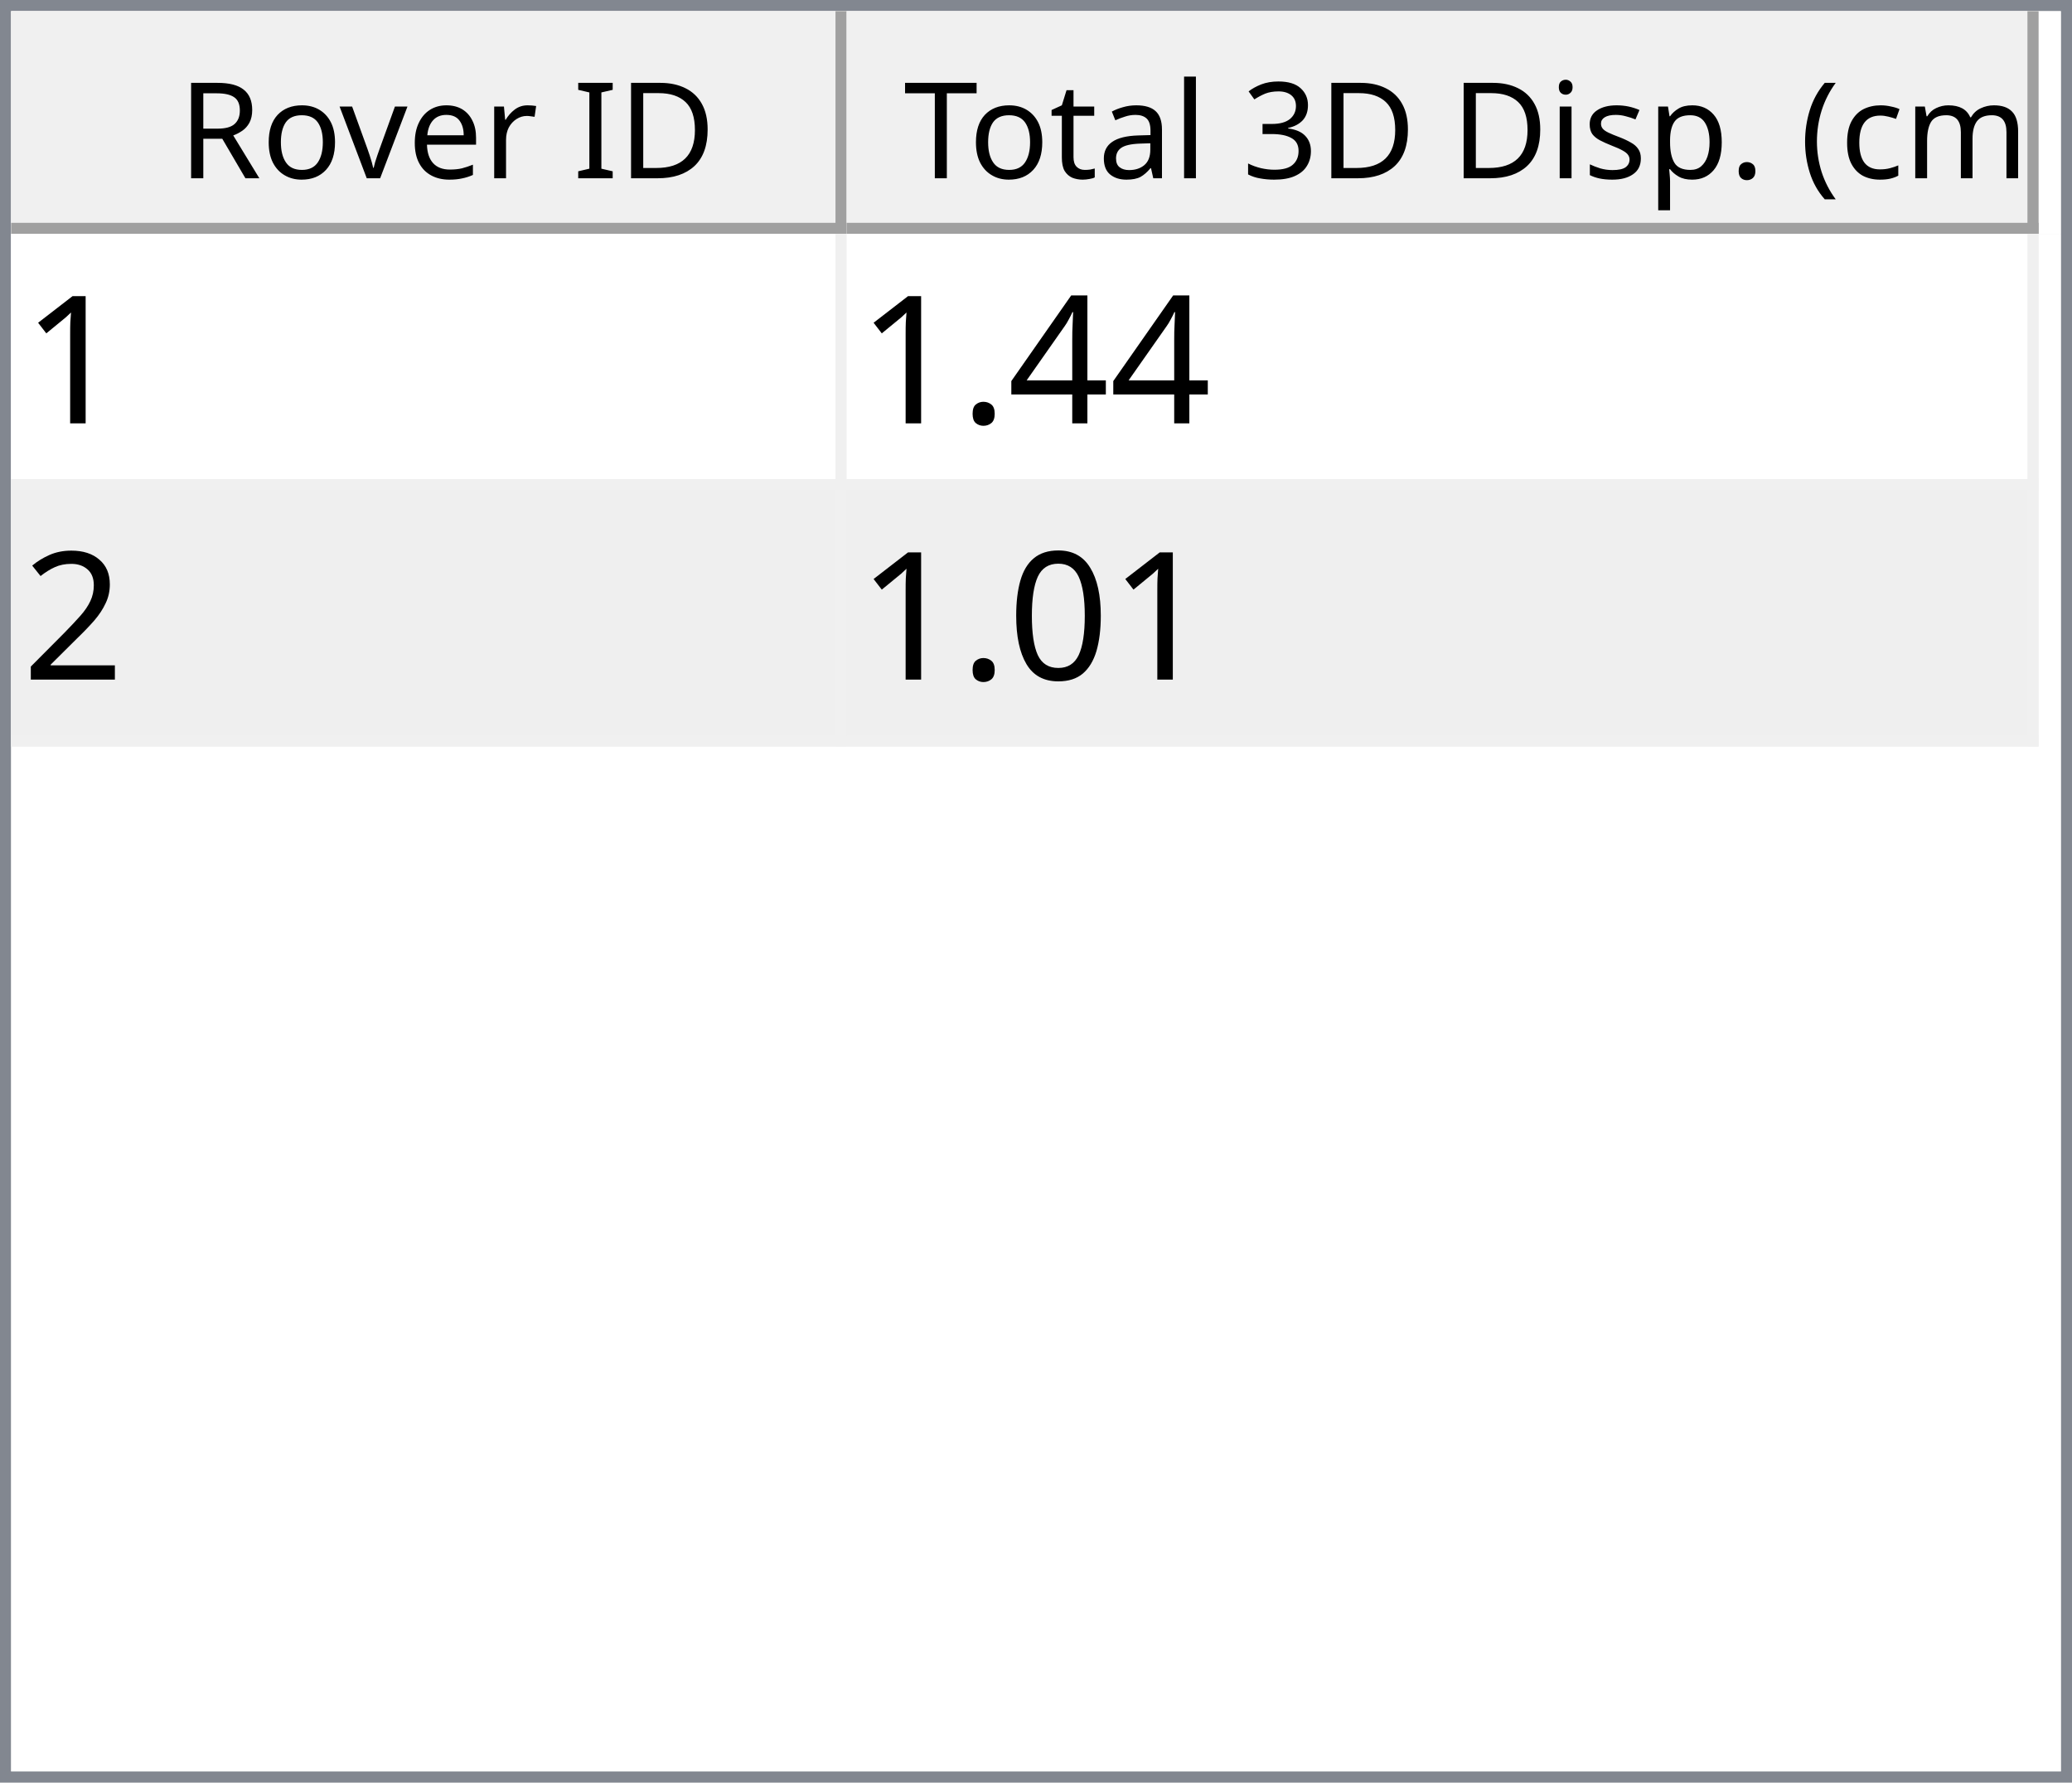
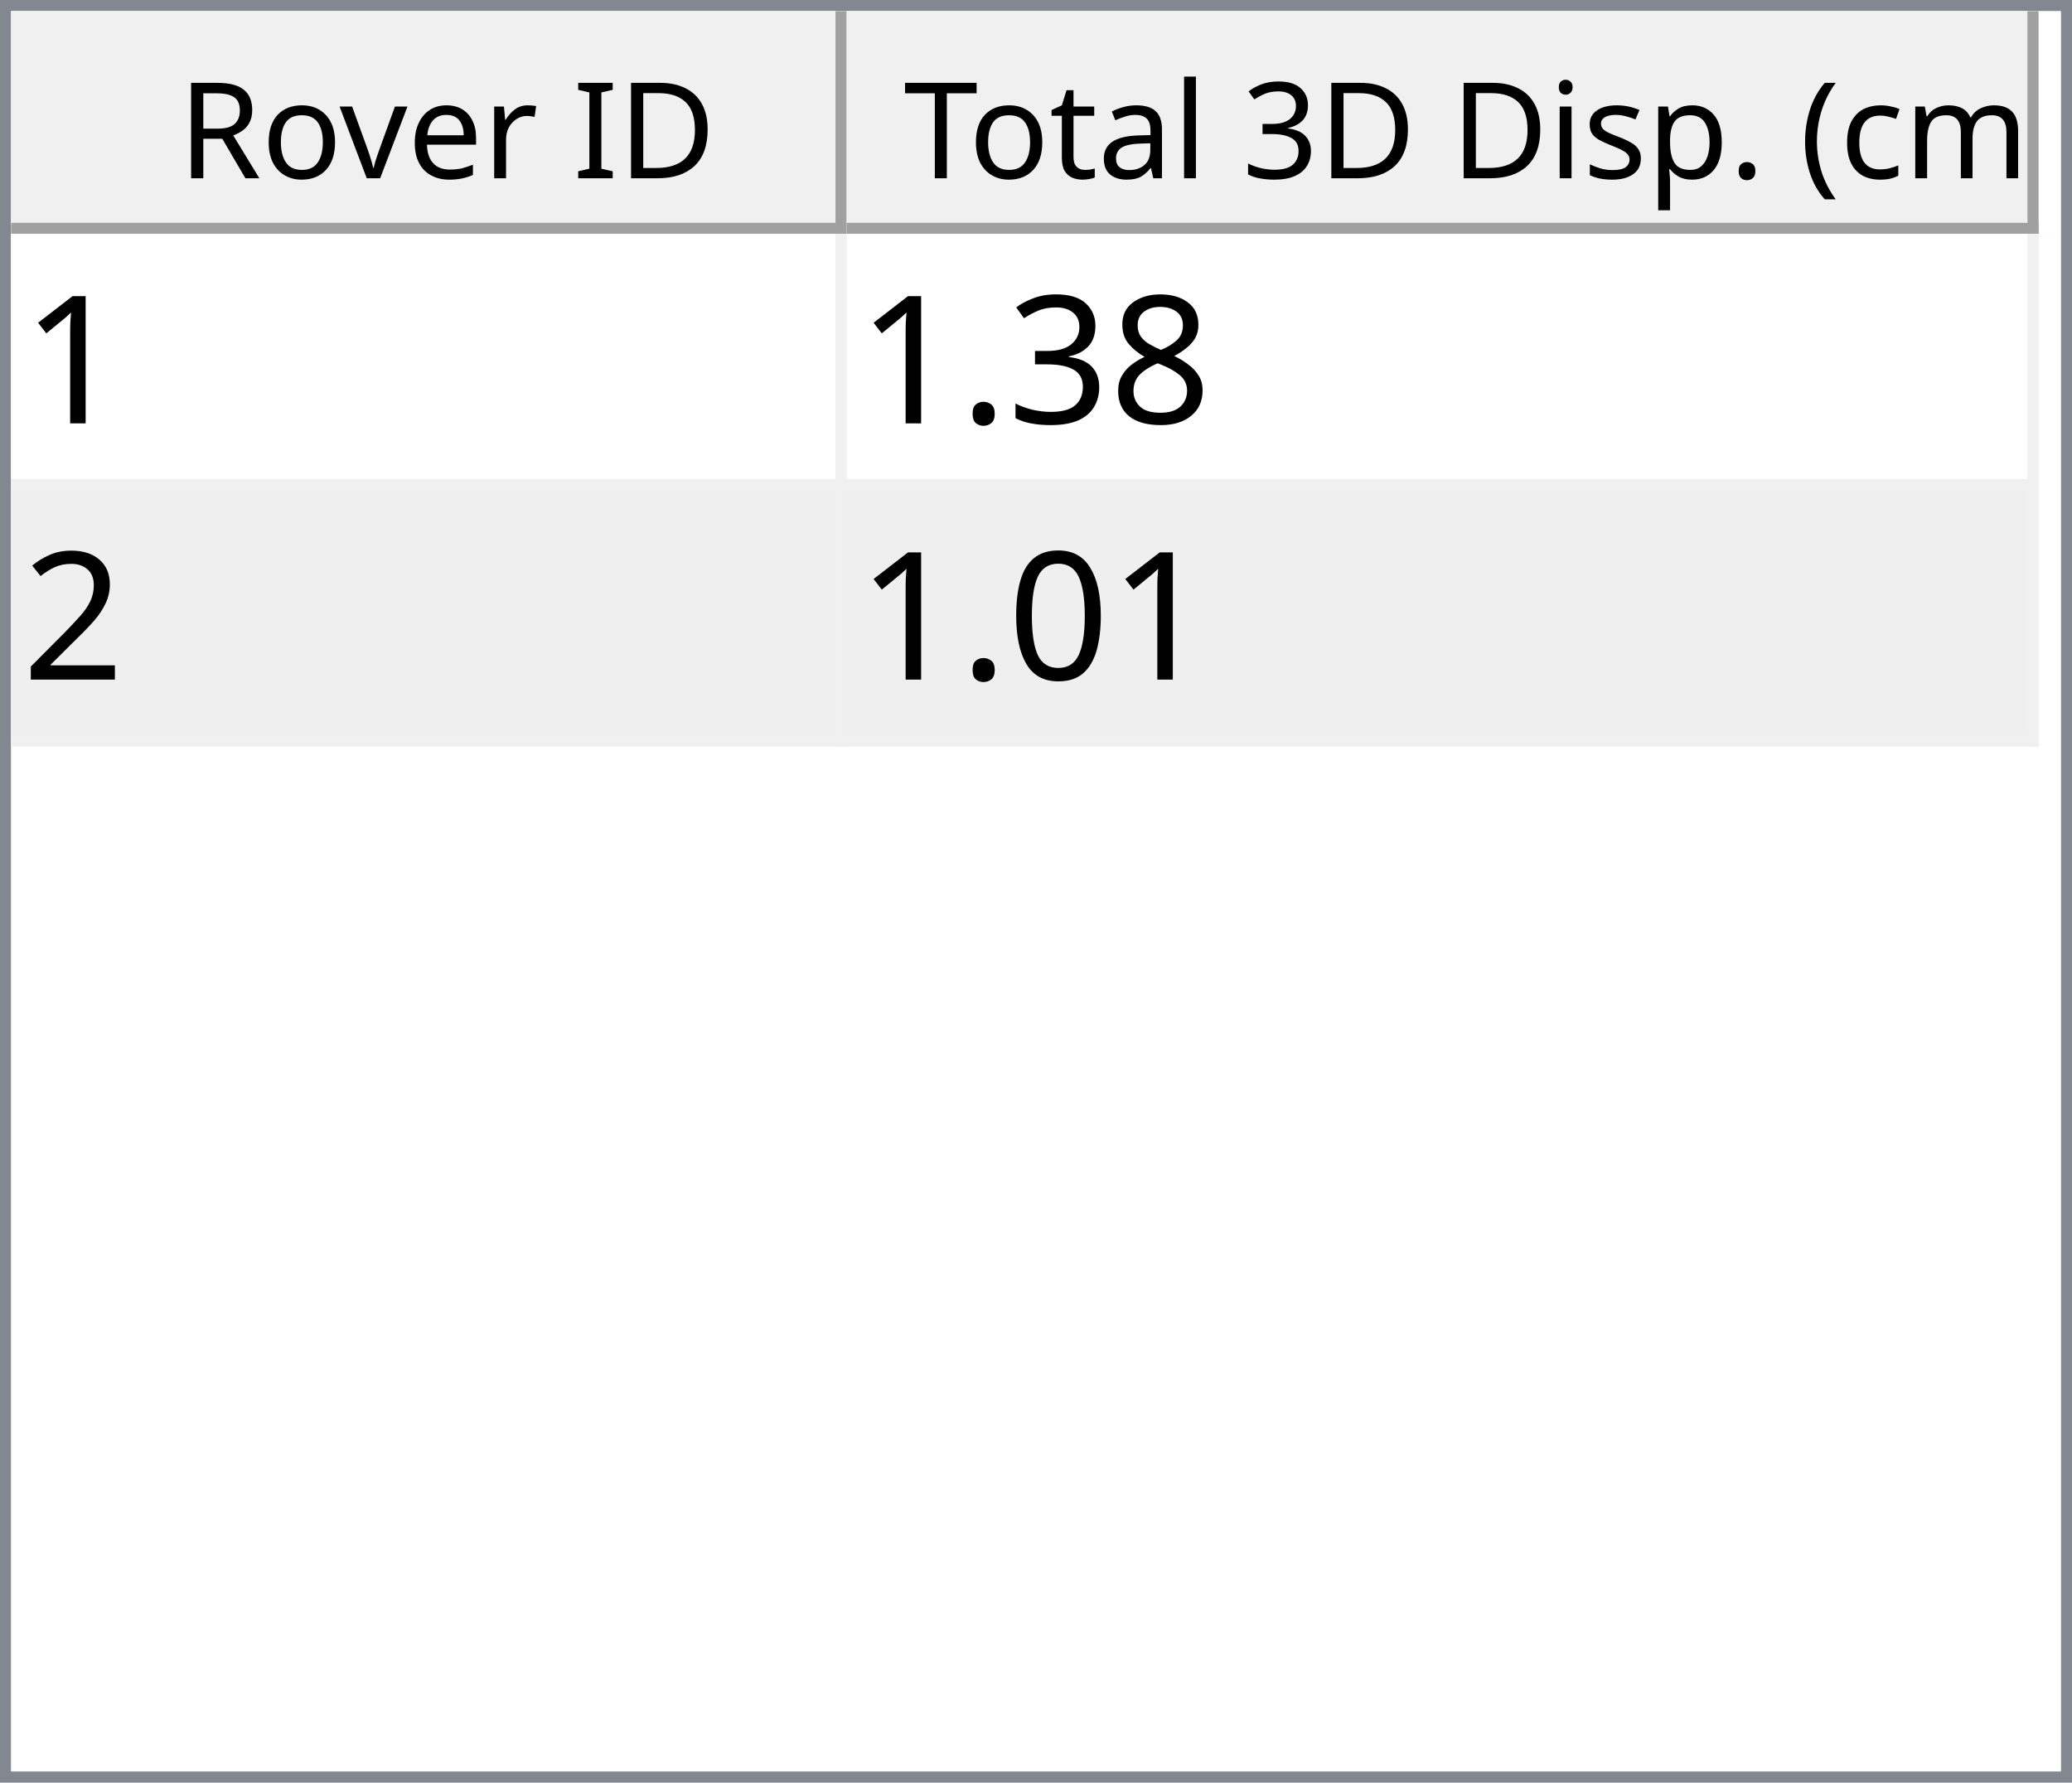
<svg xmlns="http://www.w3.org/2000/svg" style="fill-opacity:1; color-rendering:auto; color-interpolation:auto; text-rendering:auto; stroke:black; stroke-linecap:square; stroke-miterlimit:10; shape-rendering:auto; stroke-opacity:1; fill:black; stroke-dasharray:none; font-weight:normal; stroke-width:1; font-family:'Dialog'; font-style:normal; stroke-linejoin:miter; font-size:12px; stroke-dashoffset:0; image-rendering:auto;" width="186" height="160">
  <defs id="genericDefs" />
  <g>
    <defs id="defs1">
      <clipPath clipPathUnits="userSpaceOnUse" id="clipPath1">
        <path d="M0 0 L186 0 L186 160 L0 160 L0 0 Z" />
      </clipPath>
      <clipPath clipPathUnits="userSpaceOnUse" id="clipPath2">
        <path d="M0 0 L0 160 L186 160 L186 0 Z" />
      </clipPath>
      <clipPath clipPathUnits="userSpaceOnUse" id="clipPath3">
        <path d="M0 0 L0 20 L184 20 L184 0 Z" />
      </clipPath>
      <clipPath clipPathUnits="userSpaceOnUse" id="clipPath4">
        <path d="M0 0 L0 20 L75 20 L75 0 Z" />
      </clipPath>
      <clipPath clipPathUnits="userSpaceOnUse" id="clipPath5">
        <path d="M1 1 L1 19 L74 19 L74 1 Z" />
      </clipPath>
      <clipPath clipPathUnits="userSpaceOnUse" id="clipPath6">
        <path d="M0 0 L0 18 L73 18 L73 0 Z" />
      </clipPath>
      <clipPath clipPathUnits="userSpaceOnUse" id="clipPath7">
        <path d="M-0.5 -0.5 L-0.5 19.5 L74.5 19.5 L74.5 -0.5 Z" />
      </clipPath>
      <clipPath clipPathUnits="userSpaceOnUse" id="clipPath8">
        <path d="M0 0 L0 20 L107 20 L107 0 Z" />
      </clipPath>
      <clipPath clipPathUnits="userSpaceOnUse" id="clipPath9">
        <path d="M1 1 L1 19 L106 19 L106 1 Z" />
      </clipPath>
      <clipPath clipPathUnits="userSpaceOnUse" id="clipPath10">
        <path d="M0 0 L0 18 L105 18 L105 0 Z" />
      </clipPath>
      <clipPath clipPathUnits="userSpaceOnUse" id="clipPath11">
        <path d="M-0.5 -0.5 L-0.5 19.5 L106.5 19.5 L106.5 -0.5 Z" />
      </clipPath>
      <clipPath clipPathUnits="userSpaceOnUse" id="clipPath12">
        <path d="M0 0 L0 138 L184 138 L184 0 Z" />
      </clipPath>
      <clipPath clipPathUnits="userSpaceOnUse" id="clipPath13">
        <path d="M0 0 L0 46 L182 46 L182 0 Z" />
      </clipPath>
      <clipPath clipPathUnits="userSpaceOnUse" id="clipPath14">
        <path d="M-0.5 -0.5 L-0.5 45.5 L181.5 45.5 L181.5 -0.5 Z" />
      </clipPath>
      <clipPath clipPathUnits="userSpaceOnUse" id="clipPath15">
        <path d="M0 0 L0 22 L74 22 L74 0 Z" />
      </clipPath>
      <clipPath clipPathUnits="userSpaceOnUse" id="clipPath16">
        <path d="M0 0 L0 22 L106 22 L106 0 Z" />
      </clipPath>
      <font horiz-adv-x="64.551" id="font1">
        <font-face ascent="107.91" descent="25.098" units-per-em="100" style="font-style:normal; font-family:Segoe UI; font-weight:normal;" />
        <missing-glyph horiz-adv-x="64.551" d="M8.109 0 L8.109 68.266 L56.453 68.266 L56.453 0 L8.109 0 ZM15.328 7.234 L49.219 7.234 L49.219 61.031 L15.328 61.031 L15.328 7.234 Z" />
        <glyph unicode="D" horiz-adv-x="70.117" d="M9.188 0 L9.188 70.016 L28.516 70.016 Q65.531 70.016 65.531 35.891 Q65.531 19.672 55.25 9.836 Q44.969 0 27.734 0 L9.188 0 ZM17.391 62.594 L17.391 7.422 L27.828 7.422 Q41.609 7.422 49.273 14.797 Q56.938 22.172 56.938 35.688 Q56.938 62.594 28.328 62.594 L17.391 62.594 Z" />
        <glyph unicode="I" horiz-adv-x="26.611" d="M17.391 0 L9.188 0 L9.188 70.016 L17.391 70.016 L17.391 0 Z" />
        <glyph unicode=" " horiz-adv-x="27.393" d="" />
        <glyph unicode="r" horiz-adv-x="34.766" d="M34.188 41.891 Q32.078 43.5 28.125 43.5 Q23 43.5 19.555 38.672 Q16.109 33.844 16.109 25.484 L16.109 0 L8.109 0 L8.109 50 L16.109 50 L16.109 39.703 L16.312 39.703 Q18.016 44.969 21.531 47.922 Q25.047 50.875 29.391 50.875 Q32.516 50.875 34.188 50.203 L34.188 41.891 Z" />
        <glyph unicode="e" horiz-adv-x="52.295" d="M48.297 23 L12.984 23 Q13.188 14.656 17.484 10.109 Q21.781 5.562 29.297 5.562 Q37.75 5.562 44.828 11.141 L44.828 3.609 Q38.234 -1.172 27.391 -1.172 Q16.797 -1.172 10.742 5.641 Q4.688 12.453 4.688 24.812 Q4.688 36.469 11.305 43.82 Q17.922 51.172 27.734 51.172 Q37.547 51.172 42.922 44.828 Q48.297 38.484 48.297 27.203 L48.297 23 ZM40.094 29.781 Q40.047 36.719 36.75 40.578 Q33.453 44.438 27.594 44.438 Q21.922 44.438 17.969 40.383 Q14.016 36.328 13.094 29.781 L40.094 29.781 Z" />
        <glyph unicode="v" horiz-adv-x="47.9" d="M47.406 50 L27.484 0 L19.625 0 L0.688 50 L9.469 50 L22.172 13.672 Q23.578 9.672 23.922 6.688 L24.125 6.688 Q24.609 10.453 25.688 13.484 L38.969 50 L47.406 50 Z" />
        <glyph unicode="o" horiz-adv-x="58.594" d="M29 -1.172 Q17.922 -1.172 11.305 5.836 Q4.688 12.844 4.688 24.422 Q4.688 37.016 11.57 44.094 Q18.453 51.172 30.172 51.172 Q41.359 51.172 47.633 44.289 Q53.906 37.406 53.906 25.203 Q53.906 13.234 47.141 6.031 Q40.375 -1.172 29 -1.172 ZM29.594 44.438 Q21.875 44.438 17.383 39.188 Q12.891 33.938 12.891 24.703 Q12.891 15.828 17.43 10.695 Q21.969 5.562 29.594 5.562 Q37.359 5.562 41.531 10.594 Q45.703 15.625 45.703 24.906 Q45.703 34.281 41.531 39.359 Q37.359 44.438 29.594 44.438 Z" />
        <glyph unicode="R" horiz-adv-x="59.814" d="M59.375 0 L49.609 0 L37.891 19.625 Q36.281 22.359 34.766 24.289 Q33.25 26.219 31.664 27.438 Q30.078 28.656 28.25 29.219 Q26.422 29.781 24.125 29.781 L17.391 29.781 L17.391 0 L9.188 0 L9.188 70.016 L30.078 70.016 Q34.672 70.016 38.555 68.867 Q42.438 67.719 45.289 65.375 Q48.141 63.031 49.758 59.547 Q51.375 56.062 51.375 51.375 Q51.375 47.703 50.273 44.656 Q49.172 41.609 47.148 39.211 Q45.125 36.812 42.266 35.133 Q39.406 33.453 35.844 32.516 L35.844 32.328 Q37.594 31.547 38.891 30.547 Q40.188 29.547 41.359 28.18 Q42.531 26.812 43.68 25.078 Q44.828 23.344 46.234 21.047 L59.375 0 ZM17.391 62.594 L17.391 37.203 L28.516 37.203 Q31.594 37.203 34.203 38.133 Q36.812 39.062 38.719 40.797 Q40.625 42.531 41.703 45.047 Q42.781 47.562 42.781 50.688 Q42.781 56.297 39.141 59.445 Q35.5 62.594 28.609 62.594 L17.391 62.594 Z" />
        <glyph unicode=")" horiz-adv-x="30.176" d="M8.297 -15.922 L1.172 -15.922 Q16.406 2.344 16.406 26.812 Q16.406 51.469 1.078 70.016 L8.297 70.016 Q23.531 52.156 23.531 26.703 Q23.531 1.375 8.297 -15.922 Z" />
        <glyph unicode="m" horiz-adv-x="86.133" d="M79.109 0 L71.094 0 L71.094 28.719 Q71.094 37.016 68.531 40.727 Q65.969 44.438 59.906 44.438 Q54.781 44.438 51.195 39.75 Q47.609 35.062 47.609 28.516 L47.609 0 L39.594 0 L39.594 29.688 Q39.594 44.438 28.219 44.438 Q22.953 44.438 19.531 40.016 Q16.109 35.594 16.109 28.516 L16.109 0 L8.109 0 L8.109 50 L16.109 50 L16.109 42.094 L16.312 42.094 Q21.625 51.172 31.844 51.172 Q36.969 51.172 40.773 48.312 Q44.578 45.453 46 40.828 Q51.562 51.172 62.594 51.172 Q79.109 51.172 79.109 30.812 L79.109 0 Z" />
        <glyph unicode="c" horiz-adv-x="46.191" d="M42.188 2.297 Q36.422 -1.172 28.516 -1.172 Q17.828 -1.172 11.258 5.789 Q4.688 12.75 4.688 23.828 Q4.688 36.188 11.766 43.68 Q18.844 51.172 30.672 51.172 Q37.25 51.172 42.281 48.734 L42.281 40.531 Q36.719 44.438 30.375 44.438 Q22.703 44.438 17.797 38.945 Q12.891 33.453 12.891 24.516 Q12.891 15.719 17.508 10.641 Q22.125 5.562 29.891 5.562 Q36.422 5.562 42.188 9.906 L42.188 2.297 Z" />
        <glyph unicode="(" horiz-adv-x="30.176" d="M29.109 -15.922 L21.969 -15.922 Q6.844 1.375 6.844 26.703 Q6.844 52.156 21.969 70.016 L29.203 70.016 Q13.875 51.469 13.875 26.812 Q13.875 2.344 29.109 -15.922 Z" />
        <glyph unicode="." horiz-adv-x="21.68" d="M10.891 -1.078 Q8.641 -1.078 7.055 0.539 Q5.469 2.156 5.469 4.391 Q5.469 6.641 7.055 8.273 Q8.641 9.906 10.891 9.906 Q13.188 9.906 14.797 8.273 Q16.406 6.641 16.406 4.391 Q16.406 2.156 14.797 0.539 Q13.188 -1.078 10.891 -1.078 Z" />
        <glyph unicode="p" horiz-adv-x="58.789" d="M16.312 7.234 L16.109 7.234 L16.109 -23 L8.109 -23 L8.109 50 L16.109 50 L16.109 41.219 L16.312 41.219 Q22.219 51.172 33.594 51.172 Q43.266 51.172 48.688 44.461 Q54.109 37.75 54.109 26.469 Q54.109 13.922 48 6.375 Q41.891 -1.172 31.297 -1.172 Q21.578 -1.172 16.312 7.234 ZM16.109 27.391 L16.109 20.406 Q16.109 14.203 20.141 9.883 Q24.172 5.562 30.375 5.562 Q37.641 5.562 41.773 11.133 Q45.906 16.703 45.906 26.609 Q45.906 34.969 42.047 39.703 Q38.188 44.438 31.594 44.438 Q24.609 44.438 20.359 39.578 Q16.109 34.719 16.109 27.391 Z" />
        <glyph unicode="s" horiz-adv-x="42.432" d="M5.078 1.812 L5.078 10.406 Q11.625 5.562 19.484 5.562 Q30.031 5.562 30.031 12.594 Q30.031 14.594 29.125 15.992 Q28.219 17.391 26.68 18.461 Q25.141 19.531 23.07 20.383 Q21 21.234 18.609 22.172 Q15.281 23.484 12.766 24.828 Q10.25 26.172 8.57 27.859 Q6.891 29.547 6.031 31.695 Q5.172 33.844 5.172 36.719 Q5.172 40.234 6.789 42.945 Q8.406 45.656 11.086 47.484 Q13.766 49.312 17.211 50.242 Q20.656 51.172 24.312 51.172 Q30.812 51.172 35.938 48.922 L35.938 40.828 Q30.422 44.438 23.25 44.438 Q21 44.438 19.195 43.922 Q17.391 43.406 16.094 42.477 Q14.797 41.547 14.086 40.258 Q13.375 38.969 13.375 37.406 Q13.375 35.453 14.086 34.133 Q14.797 32.812 16.164 31.789 Q17.531 30.766 19.484 29.938 Q21.438 29.109 23.922 28.125 Q27.25 26.859 29.883 25.516 Q32.516 24.172 34.375 22.484 Q36.234 20.797 37.234 18.602 Q38.234 16.406 38.234 13.375 Q38.234 9.672 36.602 6.938 Q34.969 4.203 32.234 2.398 Q29.5 0.594 25.93 -0.289 Q22.359 -1.172 18.453 -1.172 Q10.75 -1.172 5.078 1.812 Z" />
        <glyph unicode="i" horiz-adv-x="24.219" d="M12.203 62.703 Q10.062 62.703 8.547 64.164 Q7.031 65.625 7.031 67.875 Q7.031 70.125 8.547 71.609 Q10.062 73.094 12.203 73.094 Q14.406 73.094 15.945 71.609 Q17.484 70.125 17.484 67.875 Q17.484 65.719 15.945 64.211 Q14.406 62.703 12.203 62.703 ZM16.109 0 L8.109 0 L8.109 50 L16.109 50 L16.109 0 Z" />
        <glyph unicode="3" horiz-adv-x="53.906" d="M46.531 19.828 Q46.531 15.094 44.75 11.211 Q42.969 7.328 39.719 4.57 Q36.469 1.812 31.93 0.297 Q27.391 -1.219 21.922 -1.219 Q11.922 -1.219 6 2.594 L6 11.188 Q13.094 5.609 22.219 5.609 Q25.875 5.609 28.828 6.539 Q31.781 7.469 33.906 9.227 Q36.031 10.984 37.18 13.477 Q38.328 15.969 38.328 19.094 Q38.328 32.812 18.797 32.812 L12.984 32.812 L12.984 39.594 L18.5 39.594 Q35.797 39.594 35.797 52.484 Q35.797 64.406 22.609 64.406 Q15.188 64.406 8.688 59.422 L8.688 67.188 Q15.375 71.188 24.609 71.188 Q29 71.188 32.57 69.969 Q36.141 68.75 38.68 66.555 Q41.219 64.359 42.609 61.281 Q44 58.203 44 54.5 Q44 40.672 30.031 36.719 L30.031 36.531 Q33.594 36.141 36.625 34.797 Q39.656 33.453 41.852 31.305 Q44.047 29.156 45.289 26.25 Q46.531 23.344 46.531 19.828 Z" />
        <glyph unicode="l" horiz-adv-x="24.219" d="M16.109 0 L8.109 0 L8.109 74.031 L16.109 74.031 L16.109 0 Z" />
        <glyph unicode="a" horiz-adv-x="50.879" d="M43.891 0 L35.891 0 L35.891 7.812 L35.688 7.812 Q30.469 -1.172 20.312 -1.172 Q12.844 -1.172 8.617 2.781 Q4.391 6.734 4.391 13.281 Q4.391 27.297 20.906 29.594 L35.891 31.688 Q35.891 44.438 25.594 44.438 Q16.547 44.438 9.281 38.281 L9.281 46.484 Q16.656 51.172 26.266 51.172 Q43.891 51.172 43.891 32.516 L43.891 0 ZM35.891 25.297 L23.828 23.641 Q18.266 22.859 15.43 20.875 Q12.594 18.891 12.594 13.875 Q12.594 10.203 15.211 7.883 Q17.828 5.562 22.172 5.562 Q28.125 5.562 32.008 9.742 Q35.891 13.922 35.891 20.312 L35.891 25.297 Z" />
        <glyph unicode="t" horiz-adv-x="33.887" d="M31.297 0.484 Q28.469 -1.078 23.828 -1.078 Q10.688 -1.078 10.688 13.578 L10.688 43.172 L2.094 43.172 L2.094 50 L10.688 50 L10.688 62.203 L18.703 64.797 L18.703 50 L31.297 50 L31.297 43.172 L18.703 43.172 L18.703 14.984 Q18.703 9.969 20.414 7.82 Q22.125 5.672 26.078 5.672 Q29.109 5.672 31.297 7.328 L31.297 0.484 Z" />
        <glyph unicode="T" horiz-adv-x="52.393" d="M50.594 62.594 L30.375 62.594 L30.375 0 L22.172 0 L22.172 62.594 L2 62.594 L2 70.016 L50.594 70.016 L50.594 62.594 Z" />
      </font>
      <font horiz-adv-x="75.0" id="font2">
        <font-face ascent="100.537" descent="21.973" units-per-em="100" style="font-style:normal; font-family:sans-serif; font-weight:normal;" />
        <missing-glyph horiz-adv-x="75.0" d="M12.5 0 L12.5 62.5 L62.5 62.5 L62.5 0 L12.5 0 ZM14.062 1.562 L60.938 1.562 L60.938 60.938 L14.062 60.938 L14.062 1.562 Z" />
        <glyph unicode="1" horiz-adv-x="55.615" d="M37.25 0 L28.469 0 L28.469 56 Q25.297 52.984 20.141 49.953 Q14.984 46.922 10.891 45.406 L10.891 53.906 Q18.266 57.375 23.781 62.305 Q29.297 67.234 31.594 71.875 L37.25 71.875 L37.25 0 Z" />
-         <glyph unicode="4" horiz-adv-x="55.615" d="M32.328 0 L32.328 17.141 L1.266 17.141 L1.266 25.203 L33.938 71.578 L41.109 71.578 L41.109 25.203 L50.781 25.203 L50.781 17.141 L41.109 17.141 L41.109 0 L32.328 0 ZM32.328 25.203 L32.328 57.469 L9.906 25.203 L32.328 25.203 Z" />
+         <glyph unicode="8" horiz-adv-x="55.615" d="M17.672 38.812 Q12.203 40.828 9.57 44.539 Q6.938 48.25 6.938 53.422 Q6.938 61.234 12.555 66.555 Q18.172 71.875 27.484 71.875 Q36.859 71.875 42.578 66.43 Q48.297 60.984 48.297 53.172 Q48.297 48.188 45.68 44.508 Q43.062 40.828 37.75 38.812 Q44.344 36.672 47.781 31.883 Q51.219 27.094 51.219 20.453 Q51.219 11.281 44.727 5.031 Q38.234 -1.219 27.641 -1.219 Q17.047 -1.219 10.547 5.055 Q4.047 11.328 4.047 20.703 Q4.047 27.688 7.594 32.398 Q11.141 37.109 17.672 38.812 ZM15.922 53.719 Q15.922 48.641 19.195 45.414 Q22.469 42.188 27.688 42.188 Q32.766 42.188 36.016 45.383 Q39.266 48.578 39.266 53.219 Q39.266 58.062 35.914 61.359 Q32.562 64.656 27.594 64.656 Q22.562 64.656 19.242 61.43 Q15.922 58.203 15.922 53.719 ZM13.094 20.656 Q13.094 16.891 14.875 13.375 Q16.656 9.859 20.172 7.93 Q23.688 6 27.734 6 Q34.031 6 38.133 10.055 Q42.234 14.109 42.234 20.359 Q42.234 26.703 38.016 30.859 Q33.797 35.016 27.438 35.016 Q21.234 35.016 17.164 30.914 Q13.094 26.812 13.094 20.656 Z" />
+         <glyph unicode="3" horiz-adv-x="55.615" d="M4.203 18.891 L12.984 20.062 Q14.5 12.594 18.141 9.297 Q21.781 6 27 6 Q33.203 6 37.477 10.297 Q41.75 14.594 41.75 20.953 Q41.75 27 37.797 30.93 Q33.844 34.859 27.734 34.859 Q25.25 34.859 21.531 33.891 L22.516 41.609 Q23.391 41.5 23.922 41.5 Q29.547 41.5 34.039 44.43 Q38.531 47.359 38.531 53.469 Q38.531 58.297 35.258 61.477 Q31.984 64.656 26.812 64.656 Q21.688 64.656 18.266 61.43 Q14.844 58.203 13.875 51.766 L5.078 53.328 Q6.688 62.156 12.398 67.016 Q18.109 71.875 26.609 71.875 Q32.469 71.875 37.398 69.359 Q42.328 66.844 44.945 62.5 Q47.562 58.156 47.562 53.266 Q47.562 48.641 45.07 44.828 Q42.578 41.016 37.703 38.766 Q44.047 37.312 47.562 32.695 Q51.078 28.078 51.078 21.141 Q51.078 11.766 44.242 5.25 Q37.406 -1.266 26.953 -1.266 Q17.531 -1.266 11.305 4.352 Q5.078 9.969 4.203 18.891 Z" />
        <glyph unicode="." horiz-adv-x="27.783" d="M9.078 0 L9.078 10.016 L19.094 10.016 L19.094 0 L9.078 0 Z" />
        <glyph unicode="2" horiz-adv-x="55.615" d="M50.344 8.453 L50.344 0 L3.031 0 Q2.938 3.172 4.047 6.109 Q5.859 10.938 9.836 15.625 Q13.812 20.312 21.344 26.469 Q33.016 36.031 37.117 41.625 Q41.219 47.219 41.219 52.203 Q41.219 57.422 37.477 61.008 Q33.734 64.594 27.734 64.594 Q21.391 64.594 17.578 60.789 Q13.766 56.984 13.719 50.25 L4.688 51.172 Q5.609 61.281 11.664 66.578 Q17.719 71.875 27.938 71.875 Q38.234 71.875 44.242 66.164 Q50.25 60.453 50.25 52 Q50.25 47.703 48.492 43.555 Q46.734 39.406 42.656 34.812 Q38.578 30.219 29.109 22.219 Q21.188 15.578 18.945 13.211 Q16.703 10.844 15.234 8.453 L50.344 8.453 Z" />
        <glyph unicode="0" horiz-adv-x="55.615" d="M4.156 35.297 Q4.156 48 6.766 55.742 Q9.375 63.484 14.523 67.68 Q19.672 71.875 27.484 71.875 Q33.25 71.875 37.594 69.555 Q41.938 67.234 44.773 62.867 Q47.609 58.5 49.219 52.227 Q50.828 45.953 50.828 35.297 Q50.828 22.703 48.242 14.969 Q45.656 7.234 40.508 3.008 Q35.359 -1.219 27.484 -1.219 Q17.141 -1.219 11.234 6.203 Q4.156 15.141 4.156 35.297 ZM13.188 35.297 Q13.188 17.672 17.312 11.836 Q21.438 6 27.484 6 Q33.547 6 37.672 11.859 Q41.797 17.719 41.797 35.297 Q41.797 52.984 37.672 58.789 Q33.547 64.594 27.391 64.594 Q21.344 64.594 17.719 59.469 Q13.188 52.938 13.188 35.297 Z" />
      </font>
    </defs>
    <g style="fill:white; stroke:white;">
      <rect x="0" y="0" width="186" style="clip-path:url(#clipPath1); stroke:none;" height="160" />
    </g>
    <g style="fill:white; text-rendering:optimizeSpeed; color-rendering:optimizeSpeed; image-rendering:optimizeSpeed; shape-rendering:crispEdges; stroke:white; color-interpolation:sRGB;">
      <rect x="0" width="186" height="160" y="0" style="stroke:none;" />
      <path style="stroke:none;" d="M0 160 L186 160 L186 0 L0 0 Z" />
    </g>
    <g style="fill:rgb(240,240,240); font-family:'Segoe UI'; stroke:rgb(240,240,240);">
      <rect x="0" y="0" width="186" style="clip-path:url(#clipPath2); stroke:none;" height="160" />
    </g>
    <g style="fill:rgb(130,135,144); font-family:'Segoe UI'; stroke:rgb(130,135,144);">
      <path d="M0 0 L186 0 L186 160 L0 160 L0 0 ZM1 1 L185 1 L185 159 L1 159 L1 1 Z" style="fill-rule:evenodd; clip-path:url(#clipPath2); stroke:none;" />
    </g>
    <g style="fill:white; font-family:'Segoe UI'; stroke:white;" transform="translate(1,1)">
      <rect x="0" y="0" width="184" style="clip-path:url(#clipPath3); stroke:none;" height="20" />
    </g>
    <g style="fill:rgb(240,240,240); font-family:'Segoe UI'; stroke:rgb(240,240,240);" transform="translate(1,1)">
      <rect x="0" y="0" width="75" style="clip-path:url(#clipPath4); stroke:none;" height="20" />
    </g>
    <g style="font-family:'Segoe UI';" transform="translate(2,2)">
      <text x="14" xml:space="preserve" y="14" style="clip-path:url(#clipPath6); stroke:none;">Rover ID</text>
    </g>
    <g style="fill:rgb(160,160,160); font-family:'Segoe UI'; stroke:rgb(160,160,160); stroke-linejoin:bevel;" transform="translate(1.5,1.5)">
      <line x1="74" x2="74" y1="0" style="fill:none; clip-path:url(#clipPath7);" y2="19" />
    </g>
    <g style="fill:rgb(160,160,160); font-family:'Segoe UI'; stroke:rgb(160,160,160); stroke-linejoin:bevel;" transform="matrix(1,0,0,1,1,1) translate(0.5,0.5)">
      <line x1="0" x2="74" y1="19" style="fill:none; clip-path:url(#clipPath7);" y2="19" />
    </g>
    <g style="fill:rgb(240,240,240); font-family:'Segoe UI'; stroke:rgb(240,240,240);" transform="translate(76,1)">
      <rect x="0" y="0" width="107" style="clip-path:url(#clipPath8); stroke:none;" height="20" />
    </g>
    <g style="font-family:'Segoe UI';" transform="translate(77,2)">
      <text x="1" xml:space="preserve" y="14" style="clip-path:url(#clipPath10); stroke:none;"> Total 3D Disp. (cm)</text>
    </g>
    <g style="fill:rgb(160,160,160); font-family:'Segoe UI'; stroke:rgb(160,160,160); stroke-linejoin:bevel;" transform="translate(76.5,1.5)">
      <line x1="106" x2="106" y1="0" style="fill:none; clip-path:url(#clipPath11);" y2="19" />
    </g>
    <g style="fill:rgb(160,160,160); font-family:'Segoe UI'; stroke:rgb(160,160,160); stroke-linejoin:bevel;" transform="matrix(1,0,0,1,76,1) translate(0.5,0.5)">
      <line x1="0" x2="106" y1="19" style="fill:none; clip-path:url(#clipPath11);" y2="19" />
    </g>
    <g style="fill:white; font-family:'Segoe UI'; stroke:white;" transform="translate(1,21)">
      <rect x="0" y="0" width="184" style="clip-path:url(#clipPath12); stroke:none;" height="138" />
    </g>
    <g style="fill:rgb(240,240,240); font-size:16px; font-family:sans-serif; stroke:rgb(240,240,240);" transform="translate(1,21)">
      <rect x="0" y="0" width="182" style="clip-path:url(#clipPath13); stroke:none;" height="46" />
      <line transform="translate(0.5,0.5)" x1="0" x2="181" y1="22" style="clip-path:url(#clipPath14); fill:none; stroke-linejoin:bevel;" y2="22" />
    </g>
    <g transform="matrix(1,0,0,1,1,21) translate(0.5,0.5)" style="fill:rgb(240,240,240); font-size:16px; font-family:sans-serif; stroke:rgb(240,240,240); stroke-linejoin:bevel;">
      <line x1="0" x2="181" y1="45" style="fill:none; clip-path:url(#clipPath14);" y2="45" />
    </g>
    <g transform="matrix(1,0,0,1,1,21) translate(0.5,0.5)" style="fill:rgb(240,240,240); font-size:16px; font-family:sans-serif; stroke:rgb(240,240,240); stroke-linejoin:bevel;">
      <line x1="74" x2="74" y1="0" style="fill:none; clip-path:url(#clipPath14);" y2="45" />
    </g>
    <g transform="matrix(1,0,0,1,1,21) translate(0.5,0.5)" style="fill:rgb(240,240,240); font-size:16px; font-family:sans-serif; stroke:rgb(240,240,240); stroke-linejoin:bevel;">
      <line x1="181" x2="181" y1="0" style="fill:none; clip-path:url(#clipPath14);" y2="45" />
    </g>
    <g style="fill:white; font-size:16px; font-family:sans-serif; stroke:white;" transform="matrix(1,0,0,1,1,21)">
      <rect x="0" y="0" width="74" style="clip-path:url(#clipPath15); stroke:none;" height="22" />
      <text x="1" y="17" style="fill:black; clip-path:url(#clipPath15); stroke:none;" xml:space="preserve">1</text>
    </g>
    <g style="fill:white; font-size:16px; font-family:sans-serif; stroke:white;" transform="matrix(1,0,0,1,1,21) translate(75,0)">
      <rect x="0" y="0" width="106" style="clip-path:url(#clipPath16); stroke:none;" height="22" />
-       <text x="1" y="17" style="fill:black; clip-path:url(#clipPath16); stroke:none;" xml:space="preserve">1.44</text>
+       <text x="1" y="17" style="fill:black; clip-path:url(#clipPath16); stroke:none;" xml:space="preserve">1.38</text>
    </g>
    <g style="fill:rgb(239,239,239); font-size:16px; font-family:sans-serif; stroke:rgb(239,239,239);" transform="matrix(1,0,0,1,1,21) translate(0,23)">
      <rect x="0" y="0" width="74" style="clip-path:url(#clipPath15); stroke:none;" height="22" />
      <text x="1" y="17" style="fill:black; clip-path:url(#clipPath15); stroke:none;" xml:space="preserve">2</text>
    </g>
    <g style="fill:rgb(239,239,239); font-size:16px; font-family:sans-serif; stroke:rgb(239,239,239);" transform="matrix(1,0,0,1,1,21) translate(75,23)">
      <rect x="0" y="0" width="106" style="clip-path:url(#clipPath16); stroke:none;" height="22" />
      <text x="1" y="17" style="fill:black; clip-path:url(#clipPath16); stroke:none;" xml:space="preserve">1.01</text>
    </g>
  </g>
</svg>
